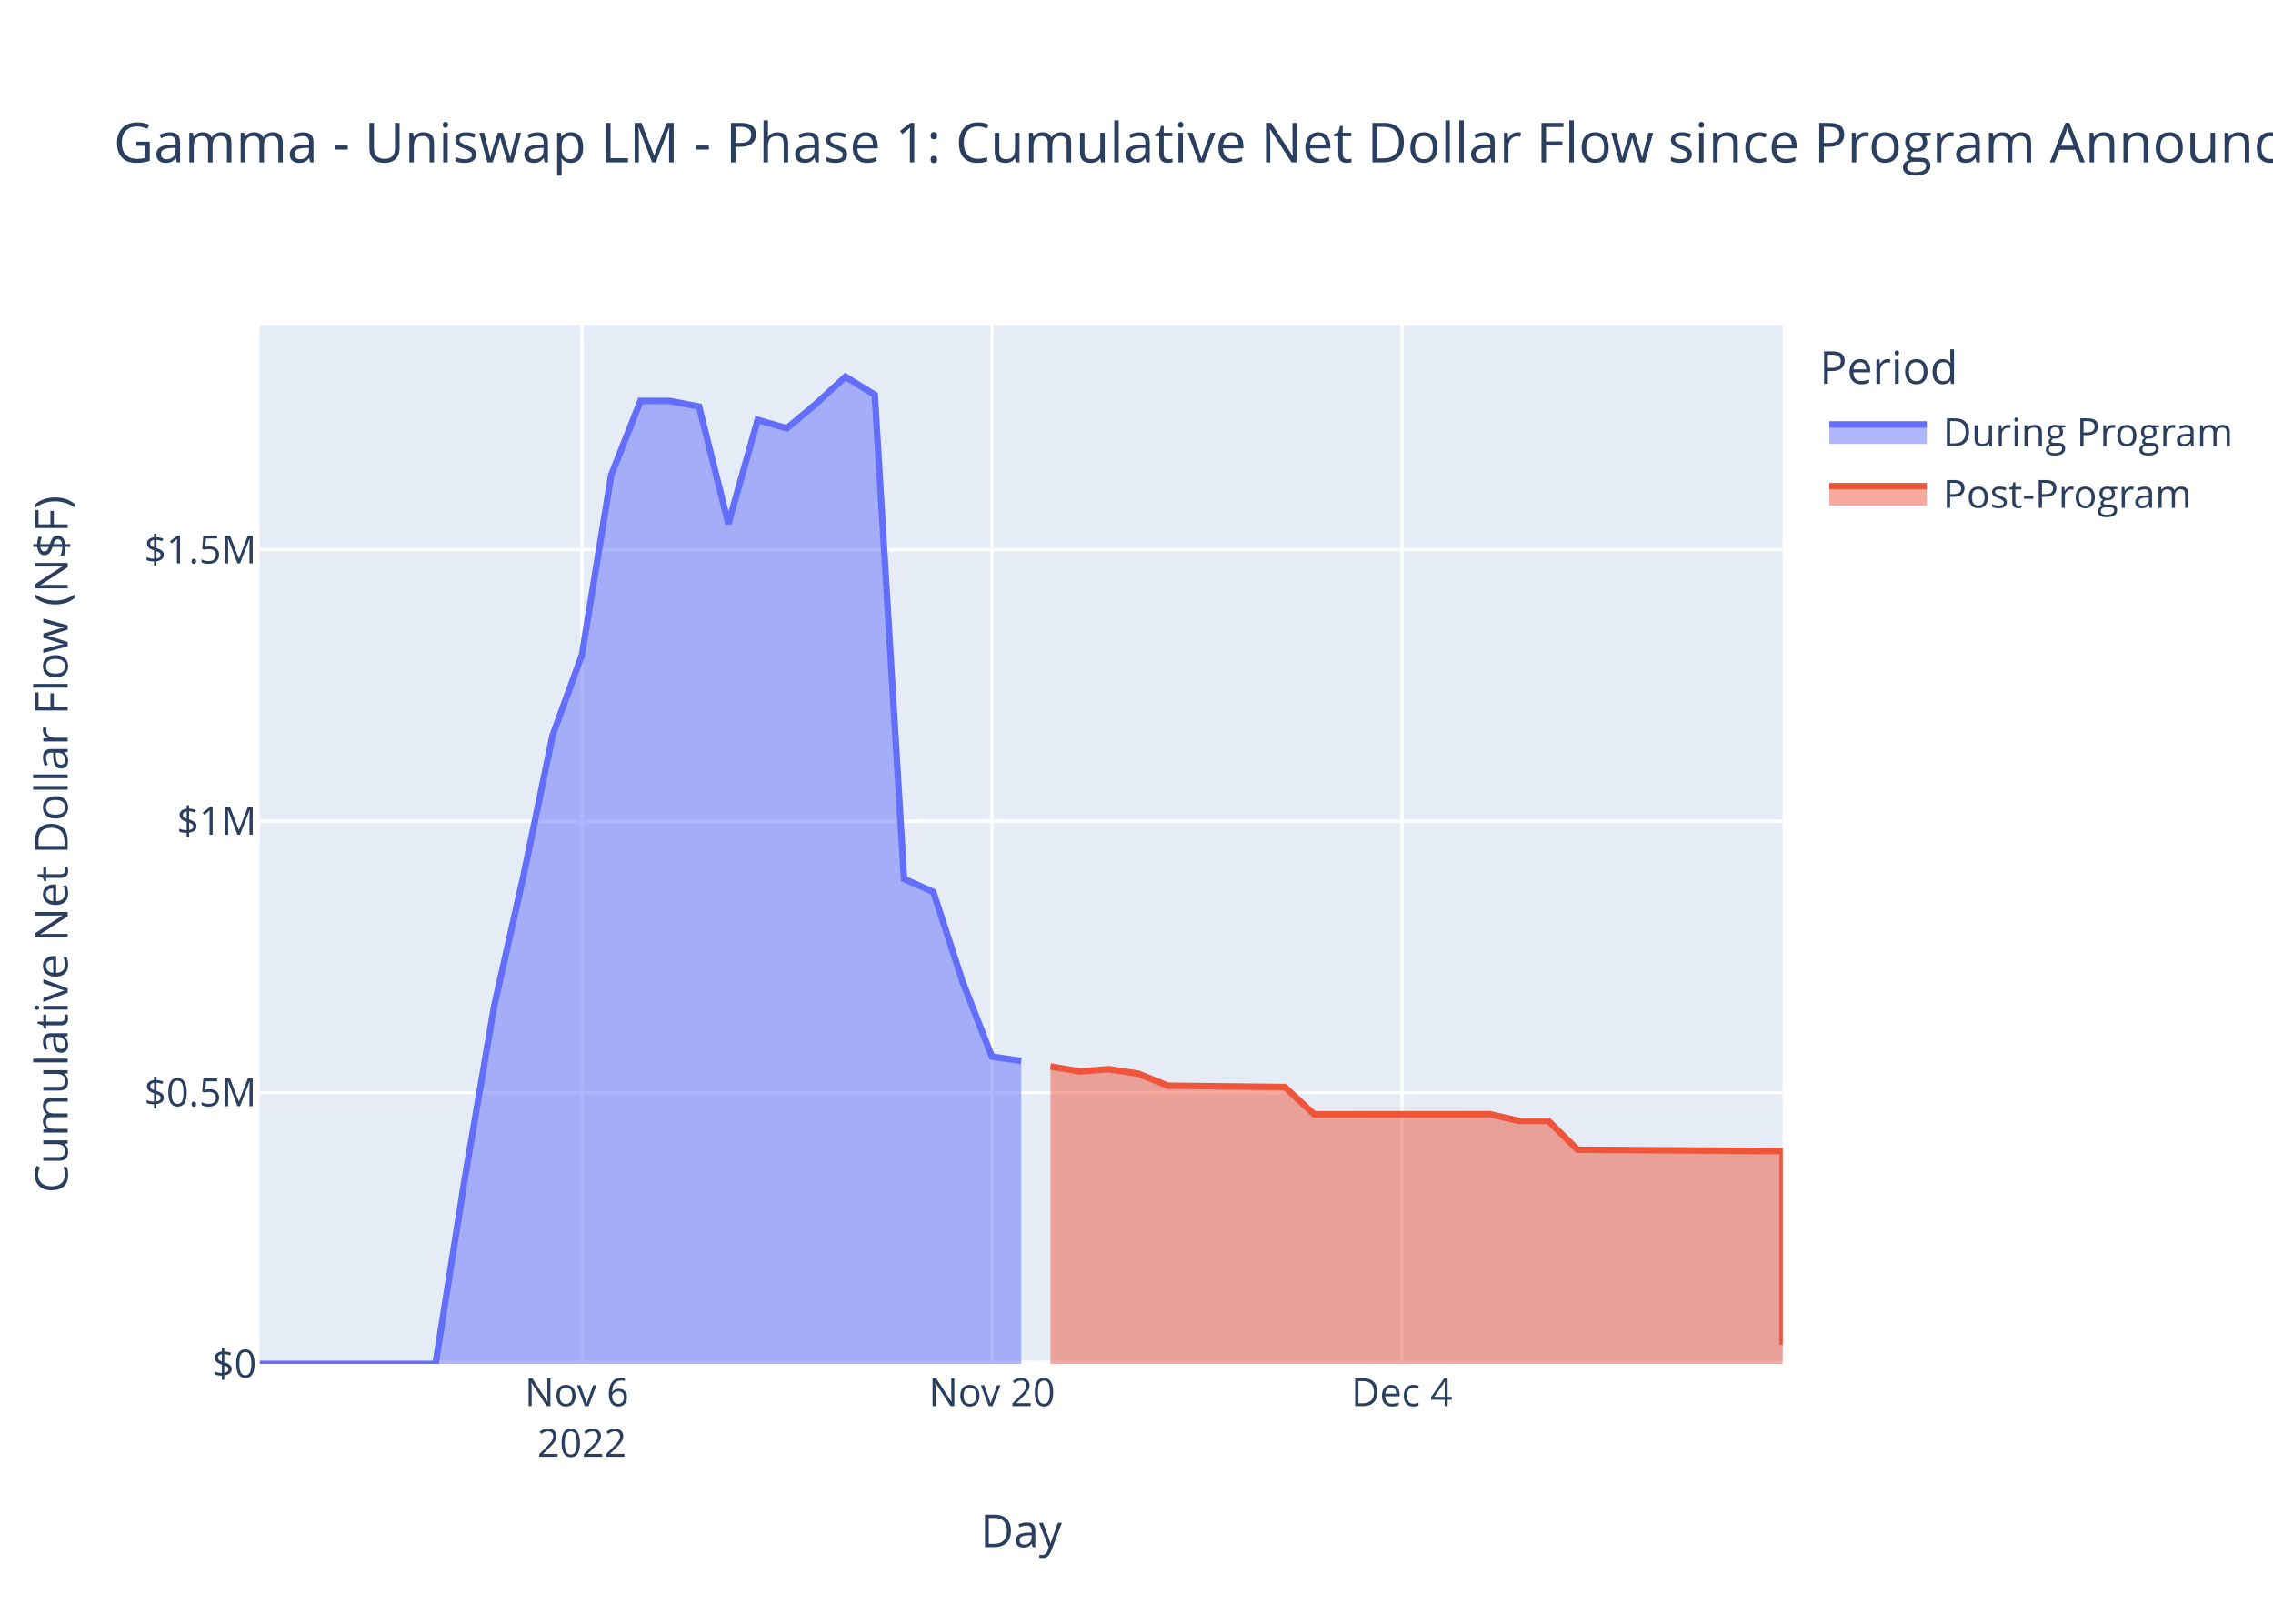
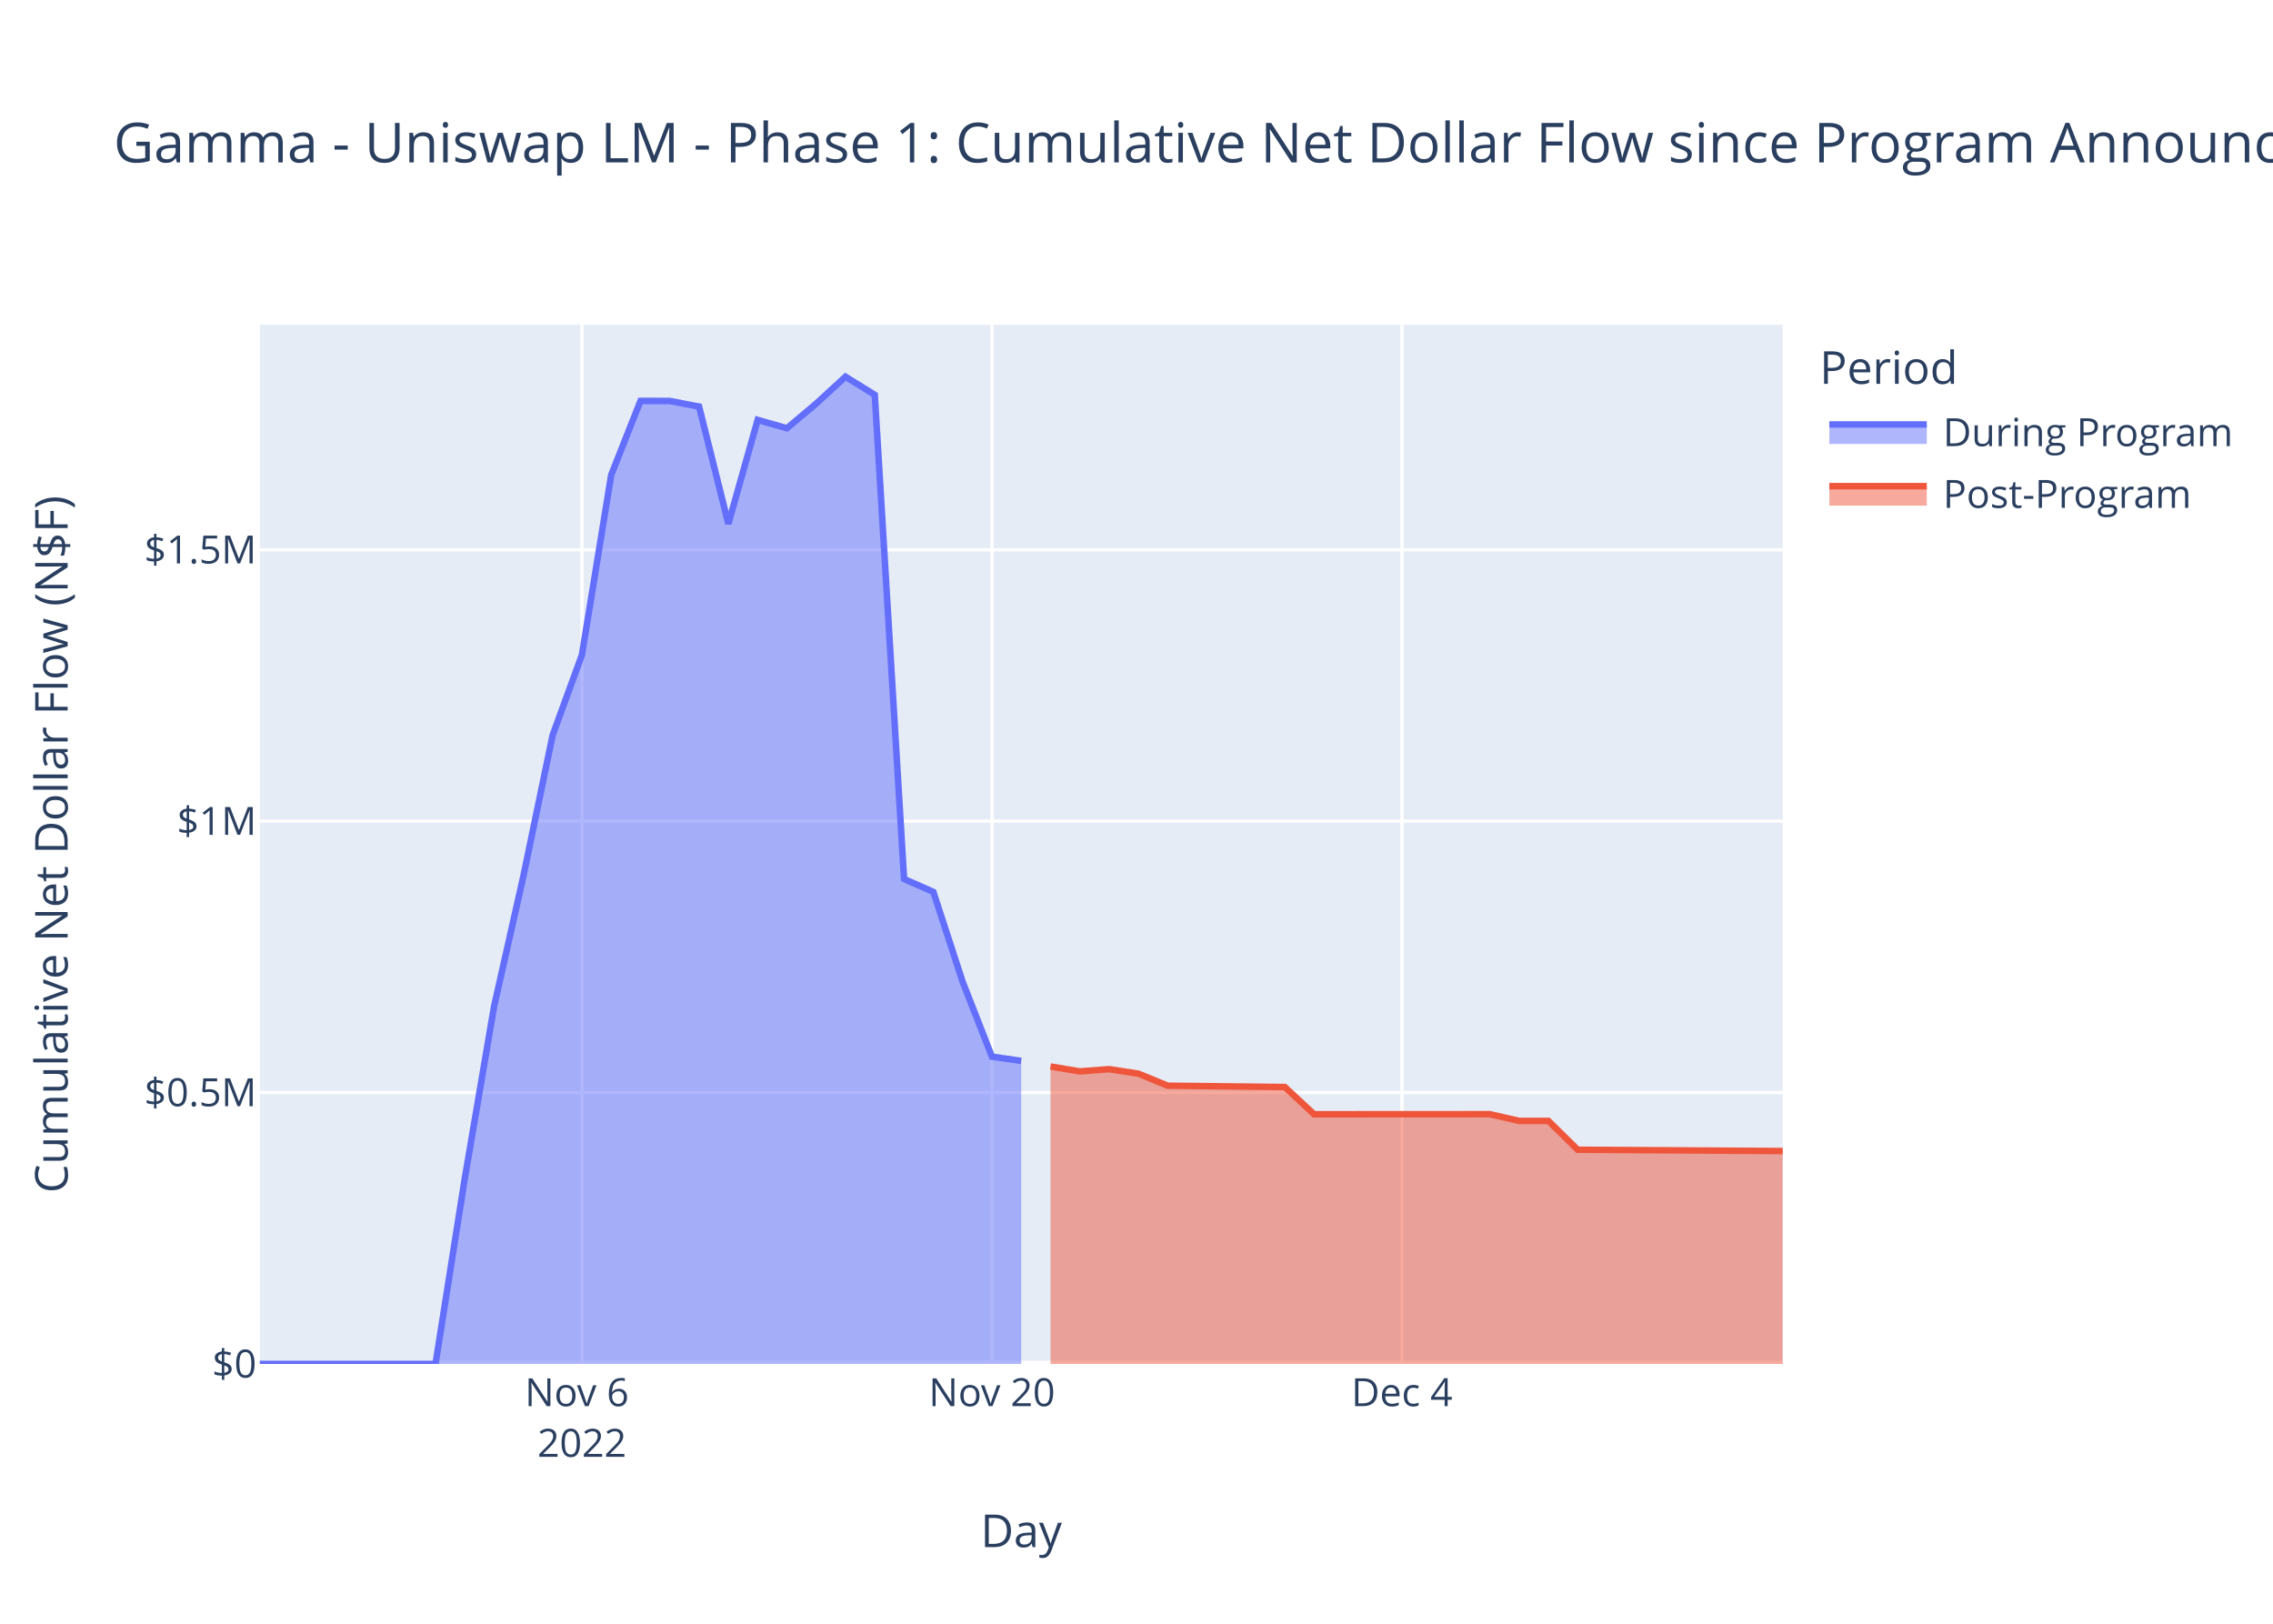
<svg xmlns="http://www.w3.org/2000/svg" class="main-svg" width="700" height="500" style="" viewBox="0 0 700 500">
  <rect x="0" y="0" width="700" height="500" style="fill: rgb(255, 255, 255); fill-opacity: 1;" />
-   <defs id="defs-95e0d2">
+   <defs id="defs-527a11">
    <g class="clips">
-       <clipPath id="clip95e0d2xyplot" class="plotclip">
+       <clipPath id="clip527a11xyplot" class="plotclip">
        <rect width="469" height="320" />
      </clipPath>
-       <clipPath class="axesclip" id="clip95e0d2x">
+       <clipPath class="axesclip" id="clip527a11x">
        <rect x="80" y="0" width="469" height="500" />
      </clipPath>
-       <clipPath class="axesclip" id="clip95e0d2y">
+       <clipPath class="axesclip" id="clip527a11y">
        <rect x="0" y="100" width="700" height="320" />
      </clipPath>
-       <clipPath class="axesclip" id="clip95e0d2xy">
+       <clipPath class="axesclip" id="clip527a11xy">
        <rect x="80" y="100" width="469" height="320" />
      </clipPath>
    </g>
    <g class="gradients" />
    <g class="patterns" />
  </defs>
  <g class="bglayer">
    <rect class="bg" x="80" y="100" width="469" height="320" style="fill: rgb(229, 236, 246); fill-opacity: 1; stroke-width: 0;" />
  </g>
  <g class="layer-below">
    <g class="imagelayer" />
    <g class="shapelayer" />
  </g>
  <g class="cartesianlayer">
    <g class="subplot xy">
      <g class="layer-subplot">
        <g class="shapelayer" />
        <g class="imagelayer" />
      </g>
      <g class="minor-gridlayer">
        <g class="x" />
        <g class="y" />
      </g>
      <g class="gridlayer">
        <g class="x">
          <path class="xgrid crisp" transform="translate(179.21,0)" d="M0,100v320" style="stroke: rgb(255, 255, 255); stroke-opacity: 1; stroke-width: 1px;" />
          <path class="xgrid crisp" transform="translate(305.48,0)" d="M0,100v320" style="stroke: rgb(255, 255, 255); stroke-opacity: 1; stroke-width: 1px;" />
          <path class="xgrid crisp" transform="translate(431.75,0)" d="M0,100v320" style="stroke: rgb(255, 255, 255); stroke-opacity: 1; stroke-width: 1px;" />
        </g>
        <g class="y">
          <path class="ygrid crisp" transform="translate(0,336.43)" d="M80,0h469" style="stroke: rgb(255, 255, 255); stroke-opacity: 1; stroke-width: 1px;" />
          <path class="ygrid crisp" transform="translate(0,252.86)" d="M80,0h469" style="stroke: rgb(255, 255, 255); stroke-opacity: 1; stroke-width: 1px;" />
          <path class="ygrid crisp" transform="translate(0,169.29)" d="M80,0h469" style="stroke: rgb(255, 255, 255); stroke-opacity: 1; stroke-width: 1px;" />
        </g>
      </g>
      <g class="zerolinelayer">
        <path class="yzl zl crisp" transform="translate(0,420)" d="M80,0h469" style="stroke: rgb(255, 255, 255); stroke-opacity: 1; stroke-width: 2px;" />
      </g>
      <path class="xlines-below" />
      <path class="ylines-below" />
      <g class="overlines-below" />
      <g class="xaxislayer-below" />
      <g class="yaxislayer-below" />
      <g class="overaxes-below" />
-       <g class="plot" transform="translate(80,100)" clip-path="url(#clip95e0d2xyplot)">
+       <g class="plot" transform="translate(80,100)" clip-path="url(#clip527a11xyplot)">
        <g class="scatterlayer mlayer">
-           <g class="trace scatter traceea51fb" style="stroke-miterlimit: 2;">
+           <g class="trace scatter trace8d3330" style="stroke-miterlimit: 2;">
            <g class="fills">
              <g>
                <path class="js-fill" d="M234.5,320L0,320L0,320L54.12,319.99L63.13,262.92L72.15,209.94L81.17,169.87L90.19,126.39L99.21,101.66L108.23,46.25L117.25,23.45L126.27,23.47L135.29,25.2L144.31,61.29L153.33,29.31L162.35,31.87L171.37,24.28L180.38,16L189.4,21.59L198.42,170.66L207.44,174.65L216.46,202.33L225.48,225.37L234.5,226.68" style="fill: rgb(99, 110, 250); fill-opacity: 0.5; stroke-width: 0;" />
              </g>
            </g>
            <g class="errorbars" />
            <g class="lines">
              <path class="js-line" d="M0,320L54.12,319.99L63.13,262.92L72.15,209.94L81.17,169.87L90.19,126.39L99.21,101.66L108.23,46.25L117.25,23.45L126.27,23.47L135.29,25.2L144.31,61.29L153.33,29.31L162.35,31.87L171.37,24.28L180.38,16L189.4,21.59L198.42,170.66L207.44,174.65L216.46,202.33L225.48,225.37L234.5,226.68" style="vector-effect: non-scaling-stroke; fill: none; stroke: rgb(99, 110, 250); stroke-opacity: 1; stroke-width: 2px; opacity: 1;" />
            </g>
            <g class="points" />
            <g class="text" />
          </g>
-           <g class="trace scatter trace839be4" style="stroke-miterlimit: 2;">
+           <g class="trace scatter trace316f6a" style="stroke-miterlimit: 2;">
            <g class="fills">
              <g>
-                 <path class="js-fill" d="M469,320L243.52,320L243.52,228.41L252.54,229.91L261.56,229.23L270.58,230.61L279.6,234.32L315.67,234.73L324.69,243.12L378.81,243.09L387.83,245.15L396.85,245.15L405.87,254.04L469,254.44L469,314.15" style="fill: rgb(239, 85, 59); fill-opacity: 0.5; stroke-width: 0;" />
+                 <path class="js-fill" d="M469,320L243.52,320L243.52,228.41L252.54,229.91L261.56,229.23L270.58,230.61L279.6,234.32L315.67,234.73L324.69,243.12L378.81,243.09L387.83,245.15L396.85,245.15L405.87,254.04L469,254.44" style="fill: rgb(239, 85, 59); fill-opacity: 0.5; stroke-width: 0;" />
              </g>
            </g>
            <g class="errorbars" />
            <g class="lines">
-               <path class="js-line" d="M243.52,228.41L252.54,229.91L261.56,229.23L270.58,230.61L279.6,234.32L315.67,234.73L324.69,243.12L378.81,243.09L387.83,245.15L396.85,245.15L405.87,254.04L469,254.44L469,314.15" style="vector-effect: non-scaling-stroke; fill: none; stroke: rgb(239, 85, 59); stroke-opacity: 1; stroke-width: 2px; opacity: 1;" />
+               <path class="js-line" d="M243.52,228.41L252.54,229.91L261.56,229.23L270.58,230.61L279.6,234.32L315.67,234.73L324.69,243.12L378.81,243.09L387.83,245.15L396.85,245.15L405.87,254.04L469,254.44" style="vector-effect: non-scaling-stroke; fill: none; stroke: rgb(239, 85, 59); stroke-opacity: 1; stroke-width: 2px; opacity: 1;" />
            </g>
            <g class="points" />
            <g class="text" />
          </g>
        </g>
      </g>
      <g class="overplot" />
      <path class="xlines-above crisp" d="M0,0" style="fill: none;" />
      <path class="ylines-above crisp" d="M0,0" style="fill: none;" />
      <g class="overlines-above" />
      <g class="xaxislayer-above">
        <g class="xtick">
          <text text-anchor="middle" x="0" y="433" transform="translate(179.21,0)" style="font-family: 'Open Sans', verdana, arial, sans-serif; font-size: 12px; fill: rgb(42, 63, 95); fill-opacity: 1; white-space: pre; opacity: 1;">
            <tspan class="line" dy="0em" x="0" y="433">Nov 6</tspan>
            <tspan class="line" dy="1.3em" x="0" y="433">2022</tspan>
          </text>
        </g>
        <g class="xtick">
          <text text-anchor="middle" x="0" y="433" style="font-family: 'Open Sans', verdana, arial, sans-serif; font-size: 12px; fill: rgb(42, 63, 95); fill-opacity: 1; white-space: pre; opacity: 1;" transform="translate(305.48,0)">Nov 20</text>
        </g>
        <g class="xtick">
          <text text-anchor="middle" x="0" y="433" style="font-family: 'Open Sans', verdana, arial, sans-serif; font-size: 12px; fill: rgb(42, 63, 95); fill-opacity: 1; white-space: pre; opacity: 1;" transform="translate(431.75,0)">Dec 4</text>
        </g>
      </g>
      <g class="yaxislayer-above">
        <g class="ytick">
          <text text-anchor="end" x="79" y="4.2" transform="translate(0,420)" style="font-family: 'Open Sans', verdana, arial, sans-serif; font-size: 12px; fill: rgb(42, 63, 95); fill-opacity: 1; white-space: pre; opacity: 1;">$0</text>
        </g>
        <g class="ytick">
          <text text-anchor="end" x="79" y="4.2" style="font-family: 'Open Sans', verdana, arial, sans-serif; font-size: 12px; fill: rgb(42, 63, 95); fill-opacity: 1; white-space: pre; opacity: 1;" transform="translate(0,336.43)">$0.5M</text>
        </g>
        <g class="ytick">
          <text text-anchor="end" x="79" y="4.2" style="font-family: 'Open Sans', verdana, arial, sans-serif; font-size: 12px; fill: rgb(42, 63, 95); fill-opacity: 1; white-space: pre; opacity: 1;" transform="translate(0,252.86)">$1M</text>
        </g>
        <g class="ytick">
          <text text-anchor="end" x="79" y="4.2" style="font-family: 'Open Sans', verdana, arial, sans-serif; font-size: 12px; fill: rgb(42, 63, 95); fill-opacity: 1; white-space: pre; opacity: 1;" transform="translate(0,169.29)">$1.5M</text>
        </g>
      </g>
      <g class="overaxes-above" />
    </g>
  </g>
  <g class="polarlayer" />
  <g class="smithlayer" />
  <g class="ternarylayer" />
  <g class="geolayer" />
  <g class="funnelarealayer" />
  <g class="pielayer" />
  <g class="iciclelayer" />
  <g class="treemaplayer" />
  <g class="sunburstlayer" />
  <g class="glimages" />
-   <defs id="topdefs-95e0d2">
+   <defs id="topdefs-527a11">
    <g class="clips" />
-     <clipPath id="legend95e0d2">
+     <clipPath id="legend527a11">
      <rect width="130" height="67" x="0" y="0" />
    </clipPath>
  </defs>
  <g class="layer-above">
    <g class="imagelayer" />
    <g class="shapelayer" />
  </g>
  <g class="infolayer">
    <g class="legend" pointer-events="all" transform="translate(558.38,100)">
      <rect class="bg" shape-rendering="crispEdges" width="130" height="67" x="0" y="0" style="stroke: rgb(68, 68, 68); stroke-opacity: 1; fill: rgb(255, 255, 255); fill-opacity: 1; stroke-width: 0px;" />
-       <g class="scrollbox" transform="" clip-path="url(#legend95e0d2)">
+       <g class="scrollbox" transform="" clip-path="url(#legend527a11)">
        <text class="legendtitletext" text-anchor="start" x="2" y="18.2" style="font-family: 'Open Sans', verdana, arial, sans-serif; font-size: 14px; fill: rgb(42, 63, 95); fill-opacity: 1; white-space: pre;">Period</text>
        <g class="groups">
          <g class="traces" transform="translate(0,32.7)" style="opacity: 1;">
            <text class="legendtext" text-anchor="start" x="40" y="4.68" style="font-family: 'Open Sans', verdana, arial, sans-serif; font-size: 12px; fill: rgb(42, 63, 95); fill-opacity: 1; white-space: pre;">During Program</text>
            <g class="layers">
              <g class="legendfill">
                <path class="js-fill" d="M5,-2h30v6h-30z" style="stroke-width: 0; fill: rgb(99, 110, 250); fill-opacity: 0.5;" />
              </g>
              <g class="legendlines">
                <path class="js-line" d="M5,-2h30" style="fill: none; stroke: rgb(99, 110, 250); stroke-opacity: 1; stroke-width: 2px;" />
              </g>
              <g class="legendsymbols">
                <g class="legendpoints" />
              </g>
            </g>
            <rect class="legendtoggle" x="0" y="-9.5" width="124.703" height="19" style="fill: rgb(0, 0, 0); fill-opacity: 0;" />
          </g>
          <g class="traces" transform="translate(0,51.7)" style="opacity: 1;">
            <text class="legendtext" text-anchor="start" x="40" y="4.68" style="font-family: 'Open Sans', verdana, arial, sans-serif; font-size: 12px; fill: rgb(42, 63, 95); fill-opacity: 1; white-space: pre;">Post-Program</text>
            <g class="layers">
              <g class="legendfill">
                <path class="js-fill" d="M5,-2h30v6h-30z" style="stroke-width: 0; fill: rgb(239, 85, 59); fill-opacity: 0.5;" />
              </g>
              <g class="legendlines">
                <path class="js-line" d="M5,-2h30" style="fill: none; stroke: rgb(239, 85, 59); stroke-opacity: 1; stroke-width: 2px;" />
              </g>
              <g class="legendsymbols">
                <g class="legendpoints" />
              </g>
            </g>
            <rect class="legendtoggle" x="0" y="-9.5" width="124.703" height="19" style="fill: rgb(0, 0, 0); fill-opacity: 0;" />
          </g>
        </g>
      </g>
      <rect class="scrollbar" rx="20" ry="3" width="0" height="0" x="0" y="0" style="fill: rgb(128, 139, 164); fill-opacity: 1;" />
    </g>
    <g class="g-gtitle">
      <text class="gtitle" x="35" y="50" text-anchor="start" dy="0em" style="font-family: 'Open Sans', verdana, arial, sans-serif; font-size: 17px; fill: rgb(42, 63, 95); opacity: 1; font-weight: normal; white-space: pre;">Gamma - Uniswap LM - Phase 1: Cumulative Net Dollar Flow since Program Announcement - At Last Price</text>
    </g>
    <g class="g-xtitle">
      <text class="xtitle" x="314.5" y="476.409" text-anchor="middle" style="font-family: 'Open Sans', verdana, arial, sans-serif; font-size: 14px; fill: rgb(42, 63, 95); opacity: 1; font-weight: normal; white-space: pre;">Day</text>
    </g>
    <g class="g-ytitle">
      <text class="ytitle" transform="rotate(-90,20.84063,260)" x="20.841" y="260" text-anchor="middle" style="font-family: 'Open Sans', verdana, arial, sans-serif; font-size: 14px; fill: rgb(42, 63, 95); opacity: 1; font-weight: normal; white-space: pre;">Cumulative Net Dollar Flow (N$F)</text>
    </g>
  </g>
</svg>
